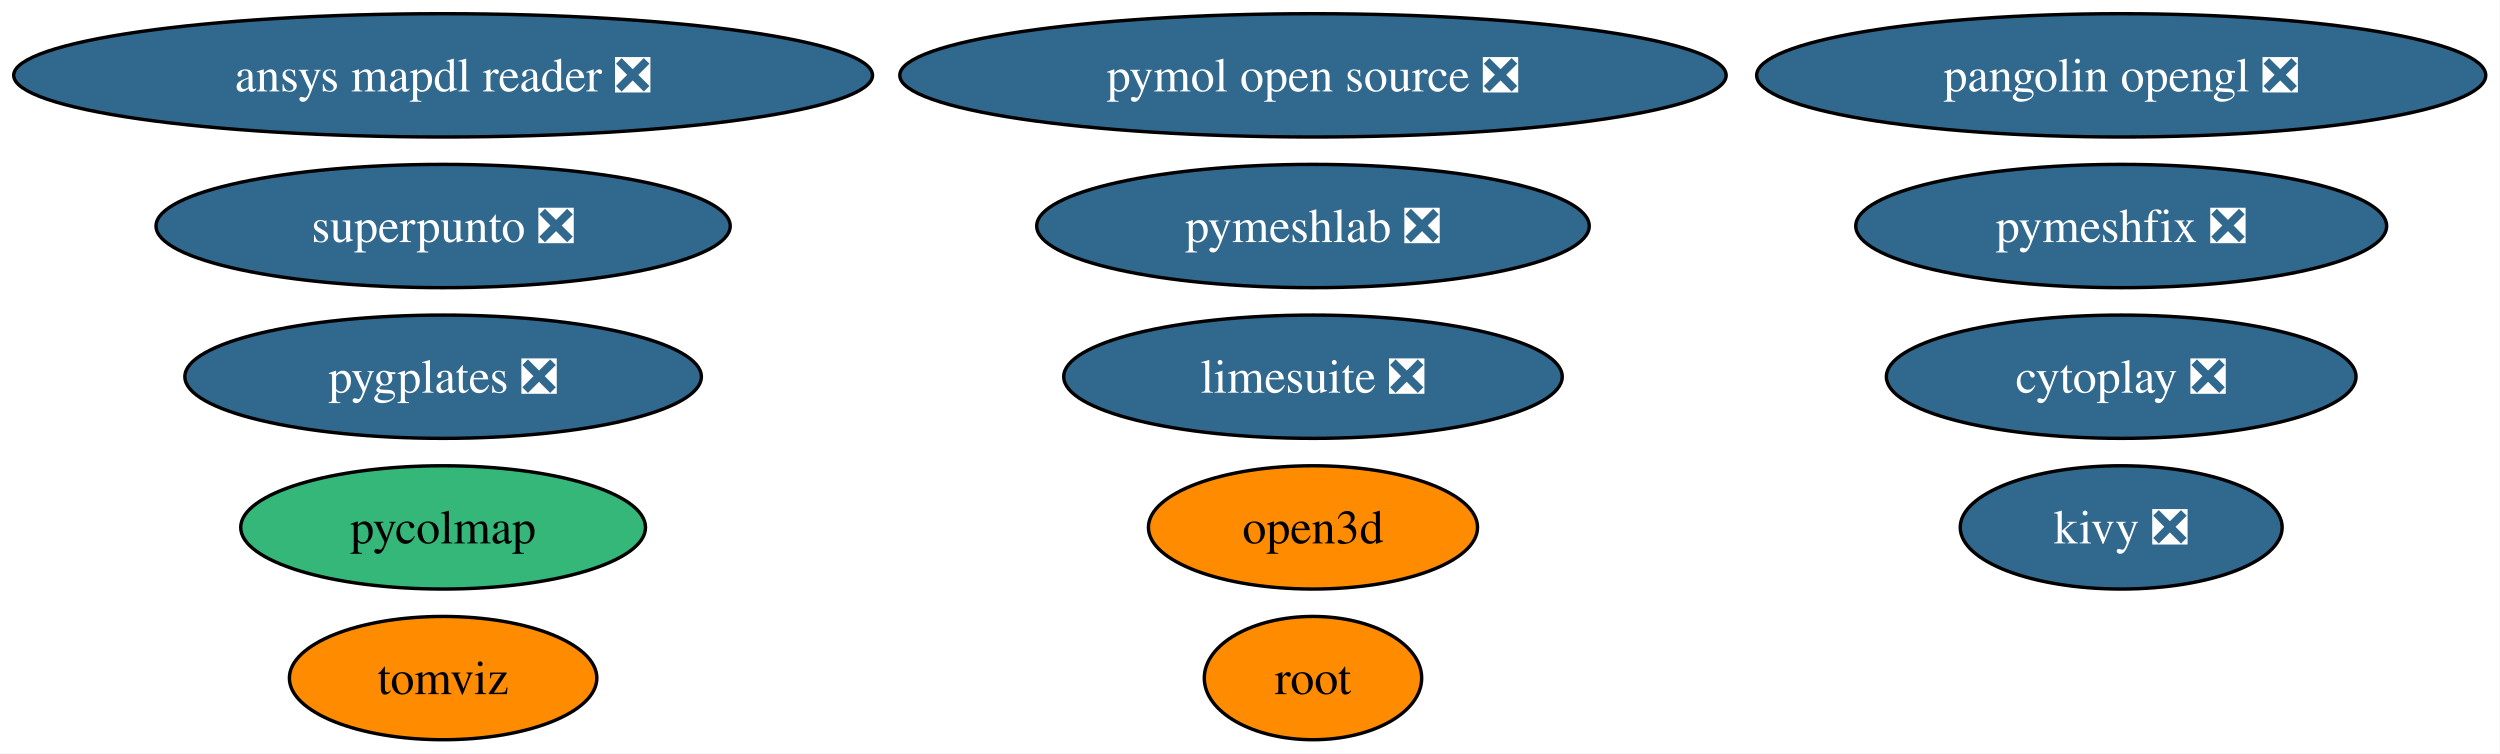
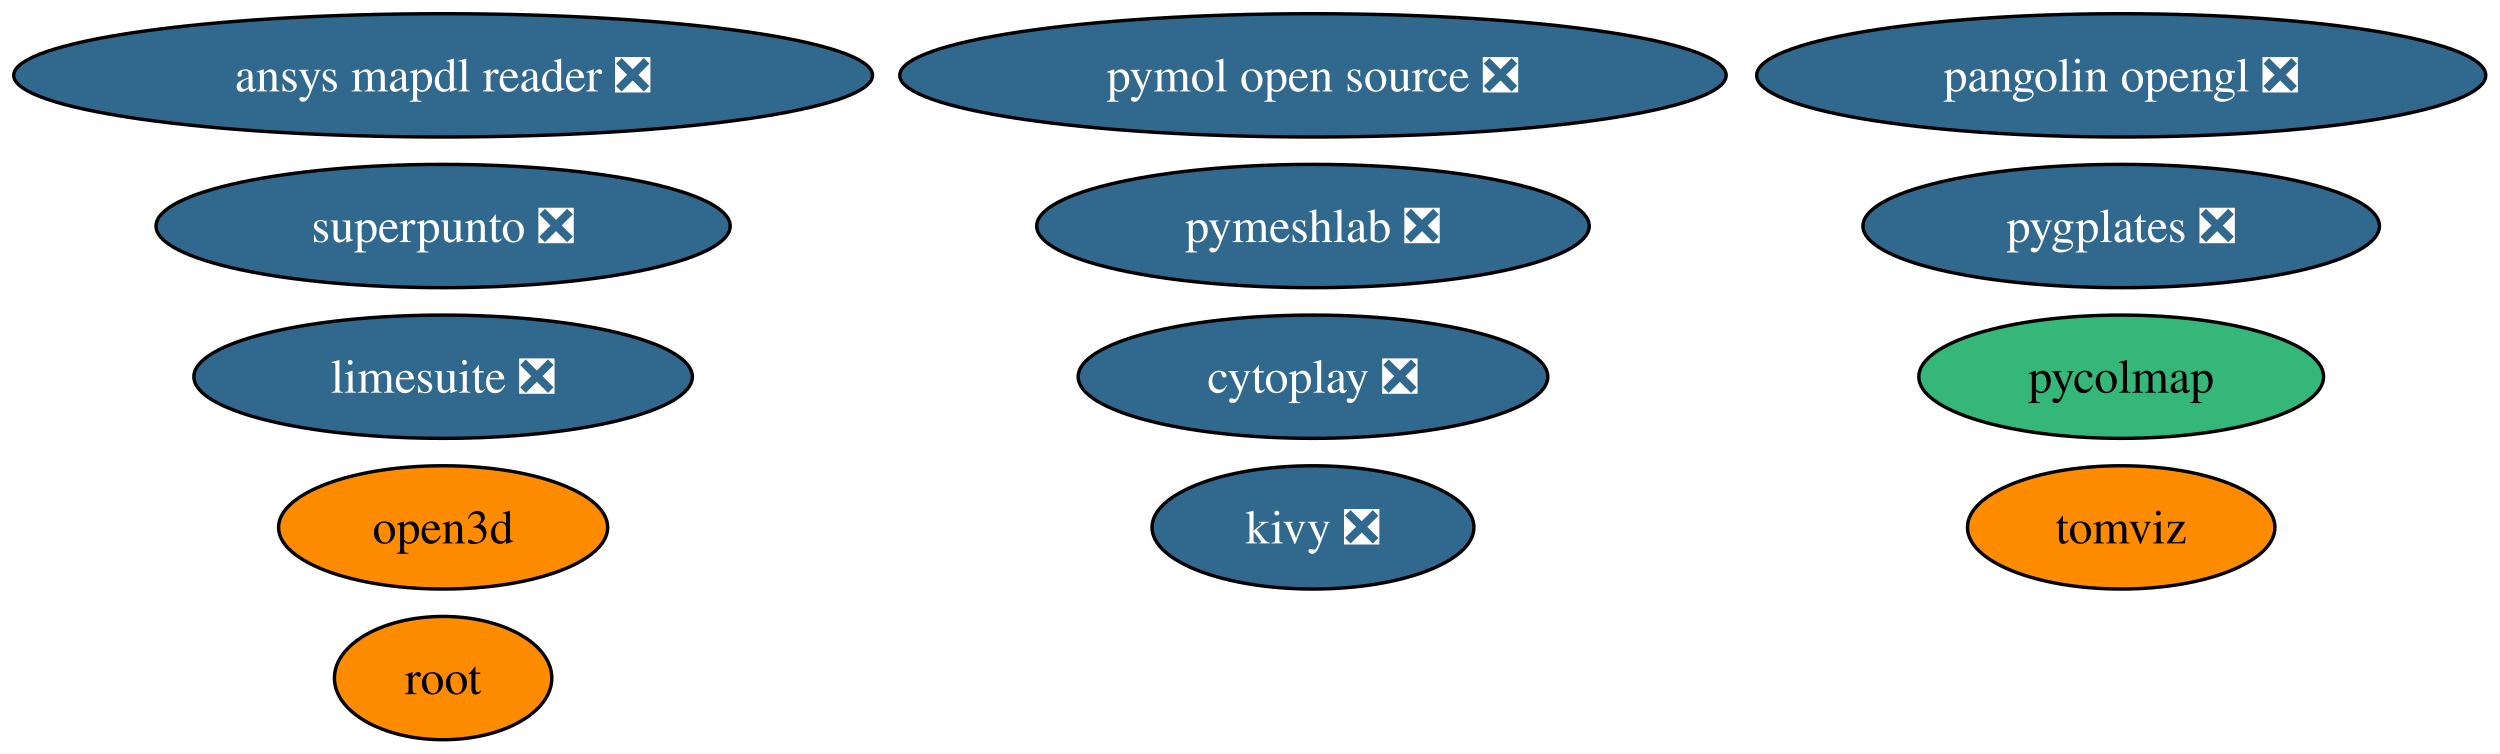
<svg xmlns="http://www.w3.org/2000/svg" xmlns:xlink="http://www.w3.org/1999/xlink" width="730pt" height="220pt" viewBox="0.00 0.00 730.00 220.00">
  <g id="graph0" class="graph" transform="scale(1 1) rotate(0) translate(4 216)">
    <polygon fill="white" stroke="none" points="-4,4 -4,-216 725.84,-216 725.84,4 -4,4" />
    <g id="node1" class="node">
      <g id="a_node1">
        <a xlink:href="https://github.com/conda-forge/kivy-feedstock/pull/77" xlink:title="kivy ❎">
-           <ellipse fill="#31688e" stroke="black" cx="615.39" cy="-62" rx="47" ry="18" />
-           <text xml:space="preserve" text-anchor="middle" x="615.39" y="-57.33" font-family="Times,serif" font-size="14.00" fill="white">kivy ❎</text>
+           <ellipse fill="#31688e" stroke="black" cx="379.39" cy="-62" rx="47" ry="18" />
+           <text xml:space="preserve" text-anchor="middle" x="379.39" y="-57.33" font-family="Times,serif" font-size="14.00" fill="white">kivy ❎</text>
        </a>
      </g>
    </g>
    <g id="node2" class="node">
      <g id="a_node2">
        <a xlink:href="https://github.com/conda-forge/root-feedstock" xlink:title="root">
-           <ellipse fill="#ff8c00" stroke="black" cx="379.39" cy="-18" rx="31.74" ry="18" />
-           <text xml:space="preserve" text-anchor="middle" x="379.39" y="-13.32" font-family="Times,serif" font-size="14.00">root</text>
+           <ellipse fill="#ff8c00" stroke="black" cx="125.39" cy="-18" rx="31.74" ry="18" />
+           <text xml:space="preserve" text-anchor="middle" x="125.39" y="-13.32" font-family="Times,serif" font-size="14.00">root</text>
        </a>
      </g>
    </g>
    <g id="node3" class="node">
      <g id="a_node3">
        <a xlink:href="https://github.com/conda-forge/pymol-open-source-feedstock/pull/38" xlink:title="pymol open source ❎">
          <ellipse fill="#31688e" stroke="black" cx="379.39" cy="-194" rx="120.65" ry="18" />
          <text xml:space="preserve" text-anchor="middle" x="379.39" y="-189.32" font-family="Times,serif" font-size="14.00" fill="white">pymol open source ❎</text>
        </a>
      </g>
    </g>
    <g id="node4" class="node">
      <g id="a_node4">
        <a xlink:href="https://github.com/conda-forge/tomviz-feedstock" xlink:title="tomviz">
-           <ellipse fill="#ff8c00" stroke="black" cx="125.39" cy="-18" rx="44.89" ry="18" />
-           <text xml:space="preserve" text-anchor="middle" x="125.39" y="-13.32" font-family="Times,serif" font-size="14.00">tomviz</text>
+           <ellipse fill="#ff8c00" stroke="black" cx="615.39" cy="-62" rx="44.89" ry="18" />
+           <text xml:space="preserve" text-anchor="middle" x="615.39" y="-57.33" font-family="Times,serif" font-size="14.00">tomviz</text>
        </a>
      </g>
    </g>
    <g id="node5" class="node">
      <g id="a_node5">
        <a xlink:href="https://github.com/conda-forge/limesuite-feedstock/pull/14" xlink:title="limesuite ❎">
-           <ellipse fill="#31688e" stroke="black" cx="379.39" cy="-106" rx="72.78" ry="18" />
-           <text xml:space="preserve" text-anchor="middle" x="379.39" y="-101.33" font-family="Times,serif" font-size="14.00" fill="white">limesuite ❎</text>
+           <ellipse fill="#31688e" stroke="black" cx="125.39" cy="-106" rx="72.78" ry="18" />
+           <text xml:space="preserve" text-anchor="middle" x="125.39" y="-101.33" font-family="Times,serif" font-size="14.00" fill="white">limesuite ❎</text>
        </a>
      </g>
    </g>
    <g id="node6" class="node">
      <g id="a_node6">
-         <a xlink:href="https://github.com/conda-forge/pymeshfix-feedstock/pull/14" xlink:title="pymeshfix ❎">
-           <ellipse fill="#31688e" stroke="black" cx="615.39" cy="-150" rx="77.51" ry="18" />
-           <text xml:space="preserve" text-anchor="middle" x="615.39" y="-145.32" font-family="Times,serif" font-size="14.00" fill="white">pymeshfix ❎</text>
-         </a>
-       </g>
-     </g>
-     <g id="node7" class="node">
-       <g id="a_node7">
        <a xlink:href="https://github.com/conda-forge/ansys-mapdl-reader-feedstock/pull/18" xlink:title="ansys mapdl reader ❎">
          <ellipse fill="#31688e" stroke="black" cx="125.39" cy="-194" rx="125.39" ry="18" />
          <text xml:space="preserve" text-anchor="middle" x="125.39" y="-189.32" font-family="Times,serif" font-size="14.00" fill="white">ansys mapdl reader ❎</text>
        </a>
      </g>
    </g>
+     <g id="node7" class="node">
+       <g id="a_node7">
+         <a xlink:href="https://github.com/conda-forge/pycolmap-feedstock" xlink:title="pycolmap">
+           <ellipse fill="#35b779" stroke="black" cx="615.39" cy="-106" rx="59.1" ry="18" />
+           <text xml:space="preserve" text-anchor="middle" x="615.39" y="-101.33" font-family="Times,serif" font-size="14.00">pycolmap</text>
+         </a>
+       </g>
+     </g>
    <g id="node8" class="node">
      <g id="a_node8">
-         <a xlink:href="https://github.com/conda-forge/pycolmap-feedstock" xlink:title="pycolmap">
-           <ellipse fill="#35b779" stroke="black" cx="125.39" cy="-62" rx="59.1" ry="18" />
-           <text xml:space="preserve" text-anchor="middle" x="125.39" y="-57.33" font-family="Times,serif" font-size="14.00">pycolmap</text>
+         <a xlink:href="https://github.com/conda-forge/pygplates-feedstock/pull/44" xlink:title="pygplates ❎">
+           <ellipse fill="#31688e" stroke="black" cx="615.39" cy="-150" rx="75.41" ry="18" />
+           <text xml:space="preserve" text-anchor="middle" x="615.39" y="-145.32" font-family="Times,serif" font-size="14.00" fill="white">pygplates ❎</text>
        </a>
      </g>
    </g>
    <g id="node9" class="node">
      <g id="a_node9">
-         <a xlink:href="https://github.com/conda-forge/pygplates-feedstock/pull/44" xlink:title="pygplates ❎">
-           <ellipse fill="#31688e" stroke="black" cx="125.39" cy="-106" rx="75.41" ry="18" />
-           <text xml:space="preserve" text-anchor="middle" x="125.39" y="-101.33" font-family="Times,serif" font-size="14.00" fill="white">pygplates ❎</text>
+         <a xlink:href="https://github.com/conda-forge/open3d-feedstock" xlink:title="open3d">
+           <ellipse fill="#ff8c00" stroke="black" cx="125.39" cy="-62" rx="48.05" ry="18" />
+           <text xml:space="preserve" text-anchor="middle" x="125.39" y="-57.33" font-family="Times,serif" font-size="14.00">open3d</text>
        </a>
      </g>
    </g>
    <g id="node10" class="node">
      <g id="a_node10">
-         <a xlink:href="https://github.com/conda-forge/open3d-feedstock" xlink:title="open3d">
-           <ellipse fill="#ff8c00" stroke="black" cx="379.39" cy="-62" rx="48.05" ry="18" />
-           <text xml:space="preserve" text-anchor="middle" x="379.39" y="-57.33" font-family="Times,serif" font-size="14.00">open3d</text>
-         </a>
-       </g>
-     </g>
-     <g id="node11" class="node">
-       <g id="a_node11">
        <a xlink:href="https://github.com/conda-forge/pangolin-opengl-feedstock/pull/9" xlink:title="pangolin opengl ❎">
          <ellipse fill="#31688e" stroke="black" cx="615.39" cy="-194" rx="106.45" ry="18" />
          <text xml:space="preserve" text-anchor="middle" x="615.39" y="-189.32" font-family="Times,serif" font-size="14.00" fill="white">pangolin opengl ❎</text>
        </a>
      </g>
    </g>
-     <g id="node12" class="node">
-       <g id="a_node12">
+     <g id="node11" class="node">
+       <g id="a_node11">
        <a xlink:href="https://github.com/conda-forge/cytoplay-feedstock/pull/9" xlink:title="cytoplay ❎">
-           <ellipse fill="#31688e" stroke="black" cx="615.39" cy="-106" rx="68.57" ry="18" />
-           <text xml:space="preserve" text-anchor="middle" x="615.39" y="-101.33" font-family="Times,serif" font-size="14.00" fill="white">cytoplay ❎</text>
+           <ellipse fill="#31688e" stroke="black" cx="379.39" cy="-106" rx="68.57" ry="18" />
+           <text xml:space="preserve" text-anchor="middle" x="379.39" y="-101.33" font-family="Times,serif" font-size="14.00" fill="white">cytoplay ❎</text>
        </a>
      </g>
    </g>
-     <g id="node13" class="node">
-       <g id="a_node13">
+     <g id="node12" class="node">
+       <g id="a_node12">
        <a xlink:href="https://github.com/conda-forge/superpunto-feedstock/pull/8" xlink:title="superpunto ❎">
          <ellipse fill="#31688e" stroke="black" cx="125.39" cy="-150" rx="83.83" ry="18" />
          <text xml:space="preserve" text-anchor="middle" x="125.39" y="-145.32" font-family="Times,serif" font-size="14.00" fill="white">superpunto ❎</text>
        </a>
      </g>
    </g>
-     <g id="node14" class="node">
-       <g id="a_node14">
+     <g id="node13" class="node">
+       <g id="a_node13">
        <a xlink:href="https://github.com/conda-forge/pymeshlab-feedstock/pull/18" xlink:title="pymeshlab ❎">
          <ellipse fill="#31688e" stroke="black" cx="379.39" cy="-150" rx="80.67" ry="18" />
          <text xml:space="preserve" text-anchor="middle" x="379.39" y="-145.32" font-family="Times,serif" font-size="14.00" fill="white">pymeshlab ❎</text>
        </a>
      </g>
    </g>
  </g>
</svg>
